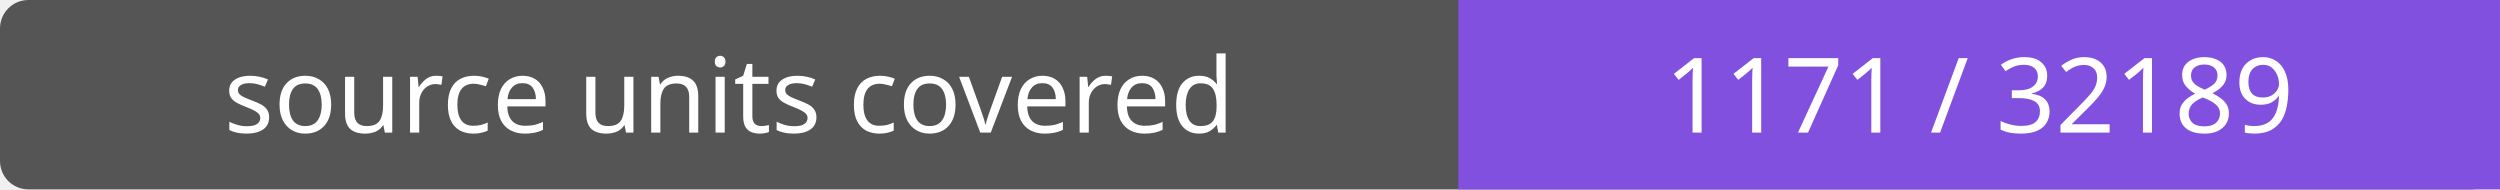
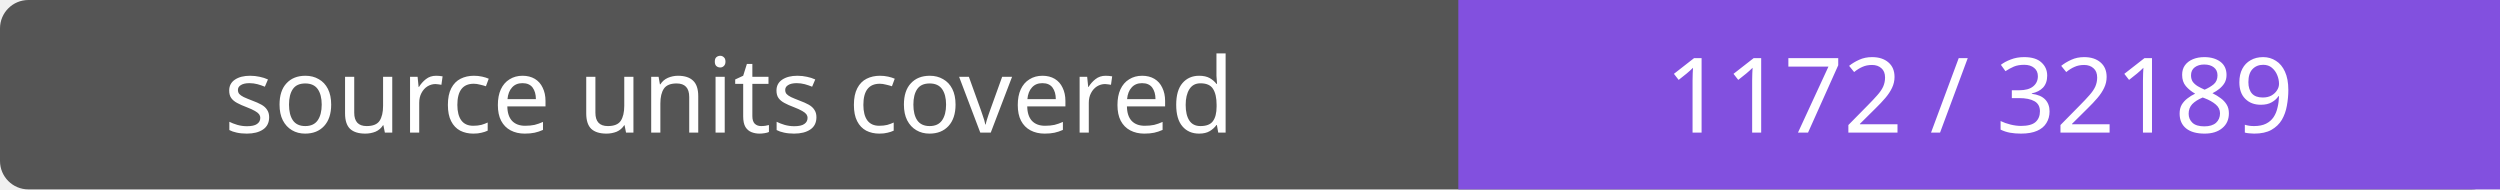
- <svg xmlns="http://www.w3.org/2000/svg" width="264" height="20" role="img" aria-label="source units covered: 1171 / 32189">
+ <svg xmlns="http://www.w3.org/2000/svg" width="264" height="20" role="img" aria-label="source units covered: 1172 / 32189">
  <rect width="264" height="20" rx="3" fill="#555" />
  <path fill="#8250df" d="M154 0h110v20H154z" />
  <g fill="#fff" text-anchor="middle" font-family="Verdana,sans-serif" font-size="11">
    <text x="77.0" y="14">source units covered</text>
-     <text x="209.0" y="14">1171 / 32189</text>
+     <text x="209.0" y="14">1172 / 32189</text>
  </g>
</svg>
